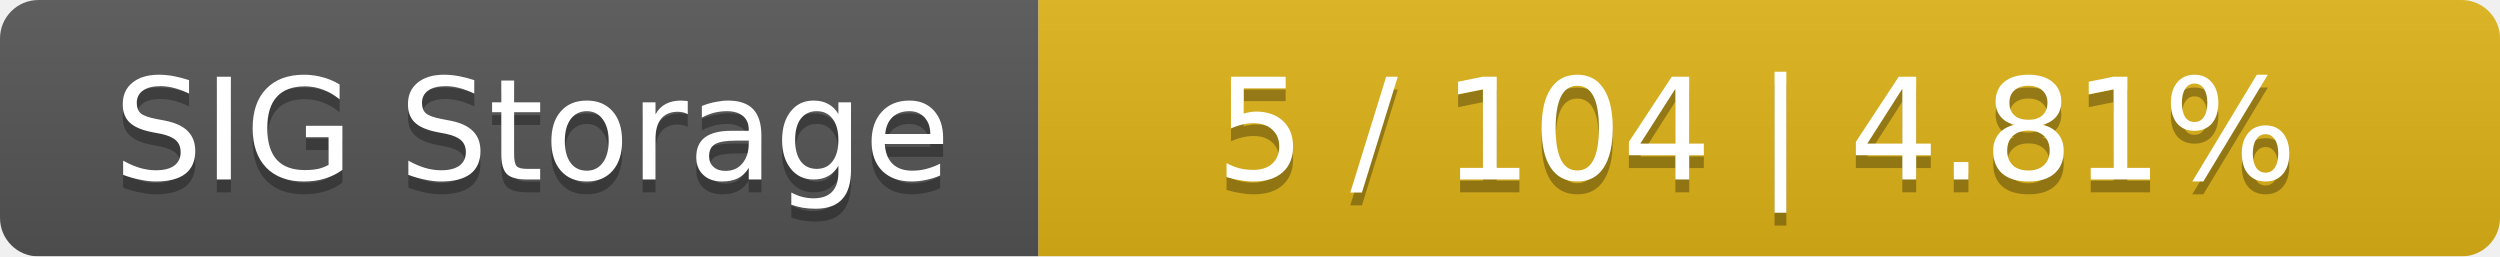
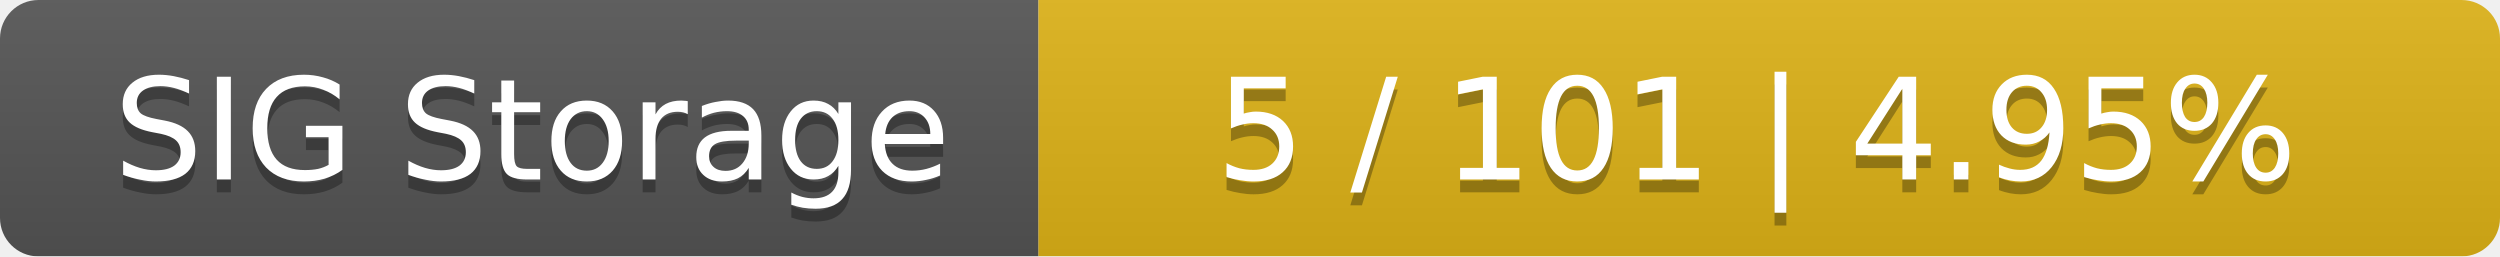
<svg xmlns="http://www.w3.org/2000/svg" width="195" height="20">
  <linearGradient id="smooth" x2="0" y2="100%">
    <stop offset="0" stop-color="#bbb" stop-opacity=".1" />
    <stop offset="1" stop-opacity=".1" />
  </linearGradient>
  <mask id="round">
    <rect width="195" height="20" rx="3" fill="#fff" />
  </mask>
  <g mask="url(#round)">
    <rect width="81" height="20" fill="#555" />
    <rect x="81" width="114" height="20" fill="#dfb317" />
    <rect width="195" height="20" fill="url(#smooth)" />
  </g>
  <g fill="#fff" text-anchor="middle" font-family="DejaVu Sans,Verdana,Geneva,sans-serif" font-size="11">
    <text x="41.5" y="15" fill="#010101" fill-opacity=".3">SIG Storage</text>
    <text x="41.5" y="14">SIG Storage</text>
-     <text x="137" y="15" fill="#010101" fill-opacity=".3">5 / 104    |    4.81%</text>
-     <text x="137" y="14">5 / 104    |    4.81%</text>
+     <text x="137" y="15" fill="#010101" fill-opacity=".3">5 / 101    |    4.95%</text>
+     <text x="137" y="14">5 / 101    |    4.95%</text>
  </g>
</svg>
